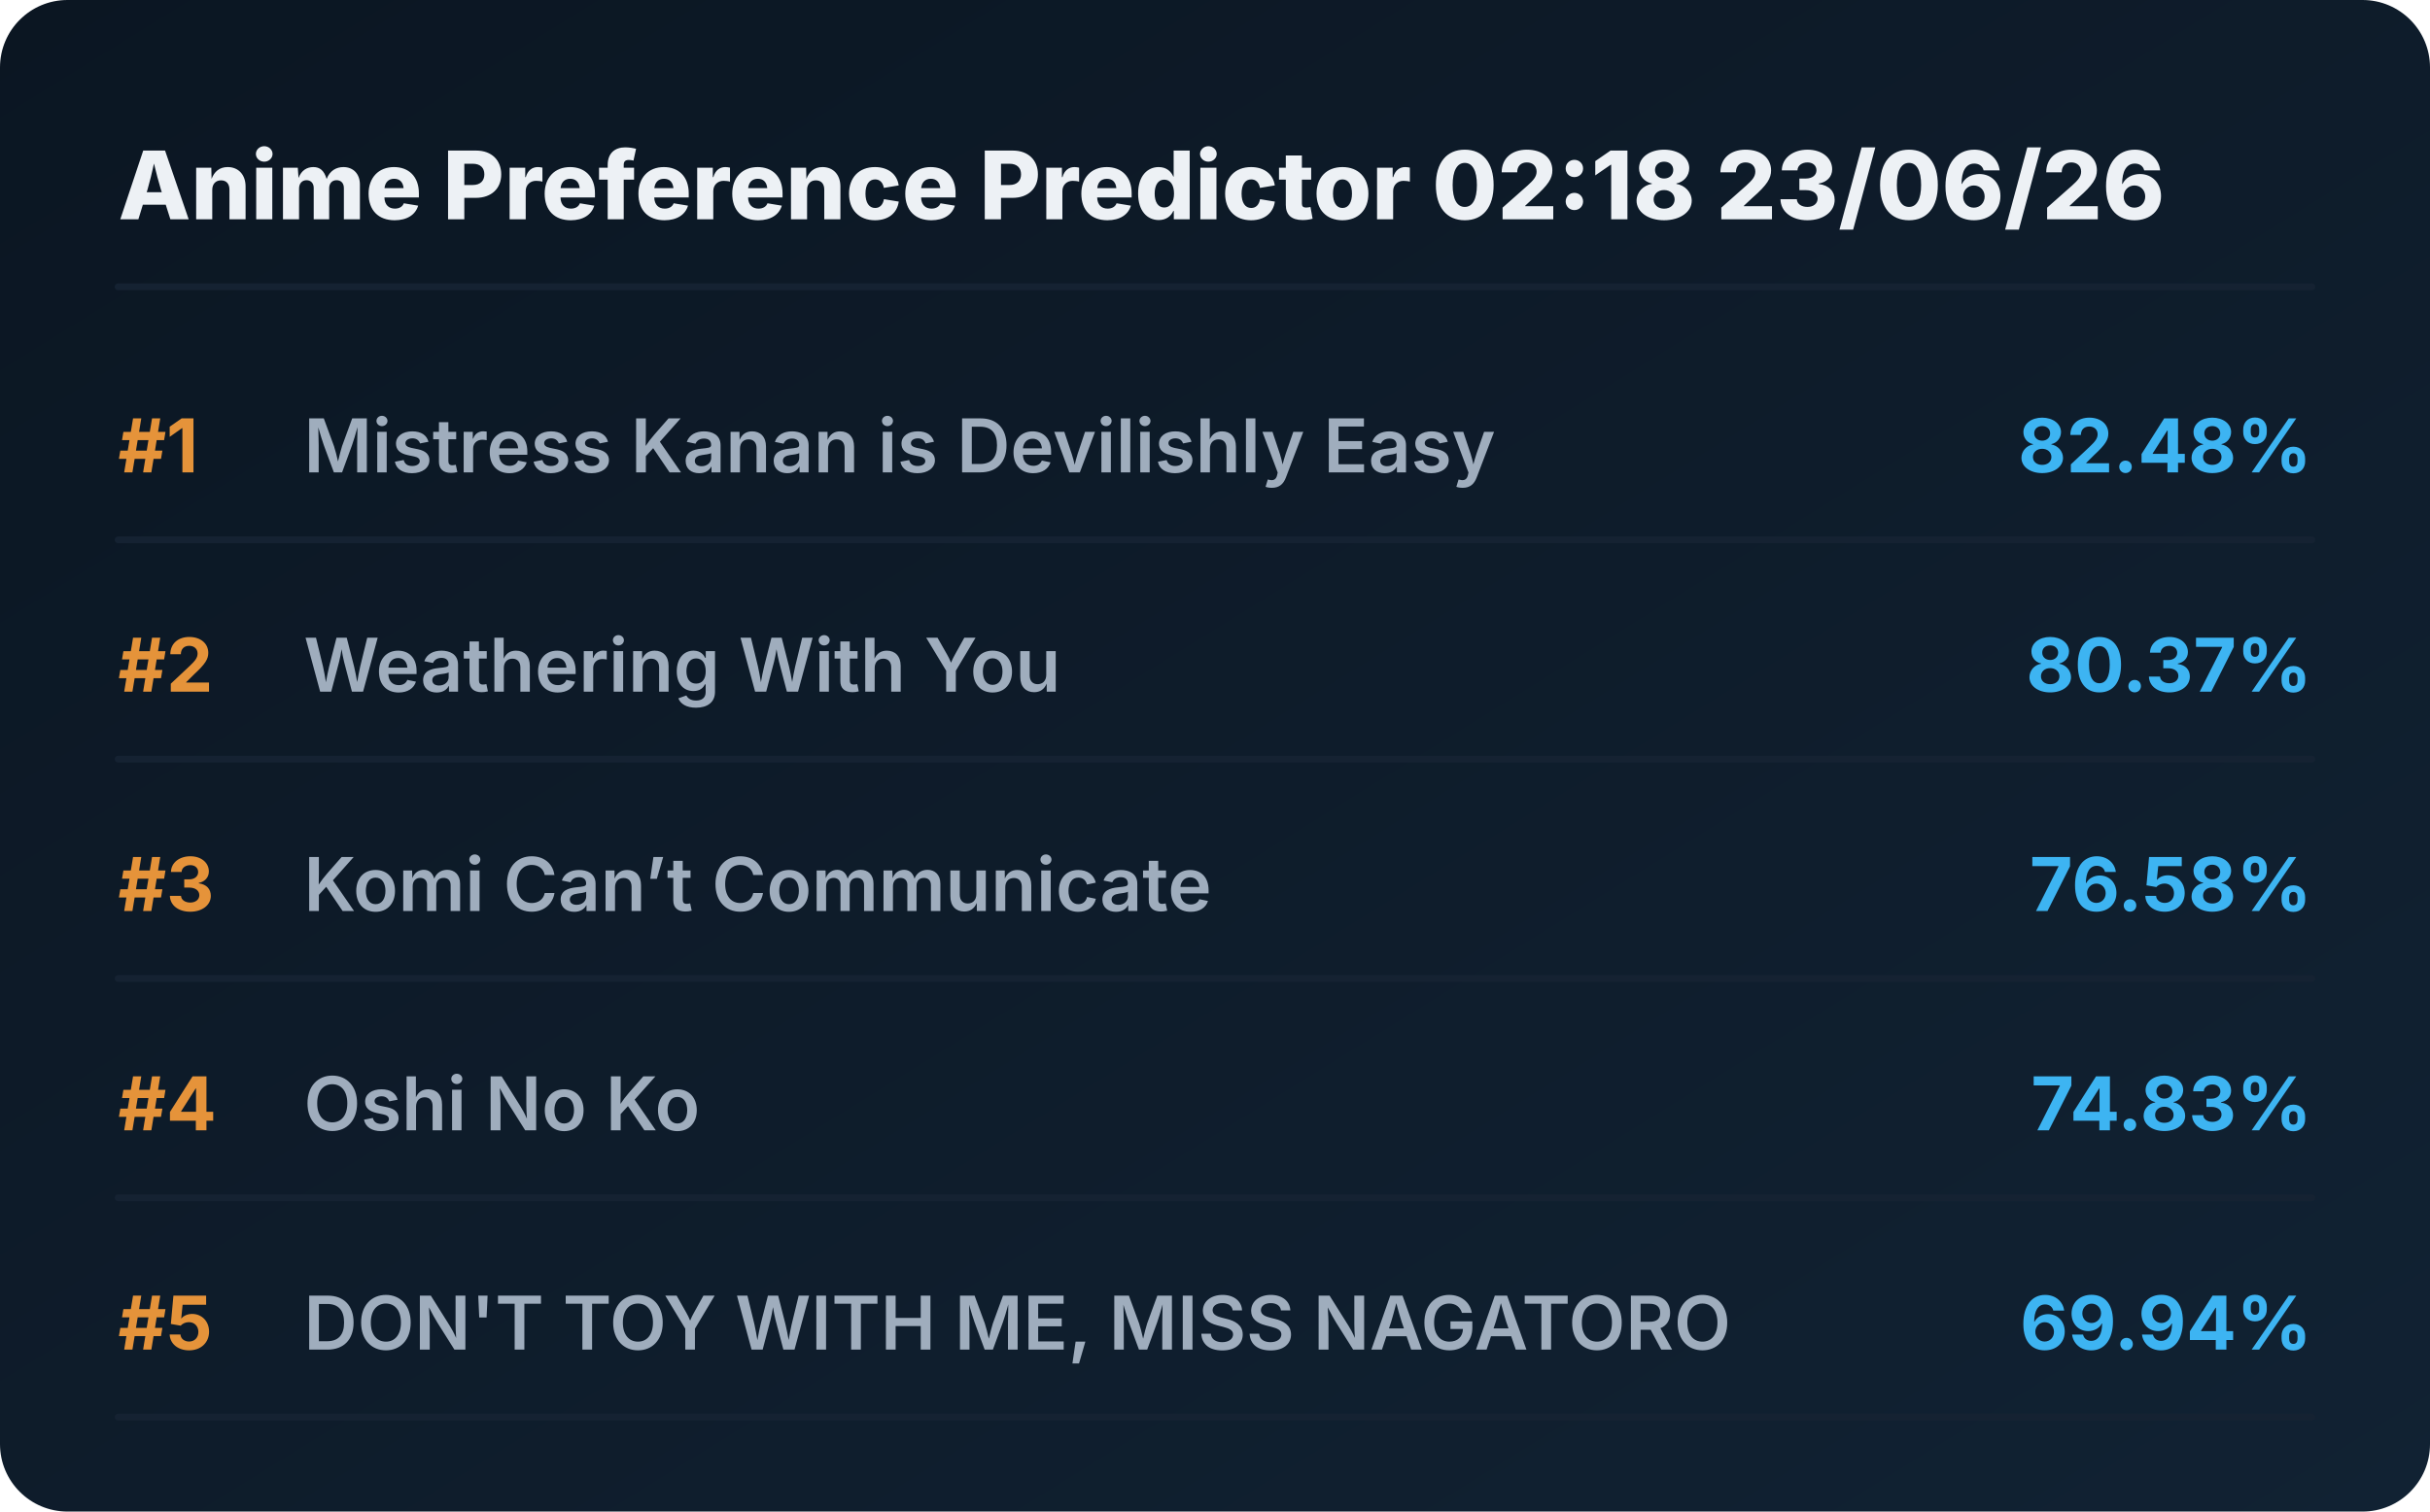
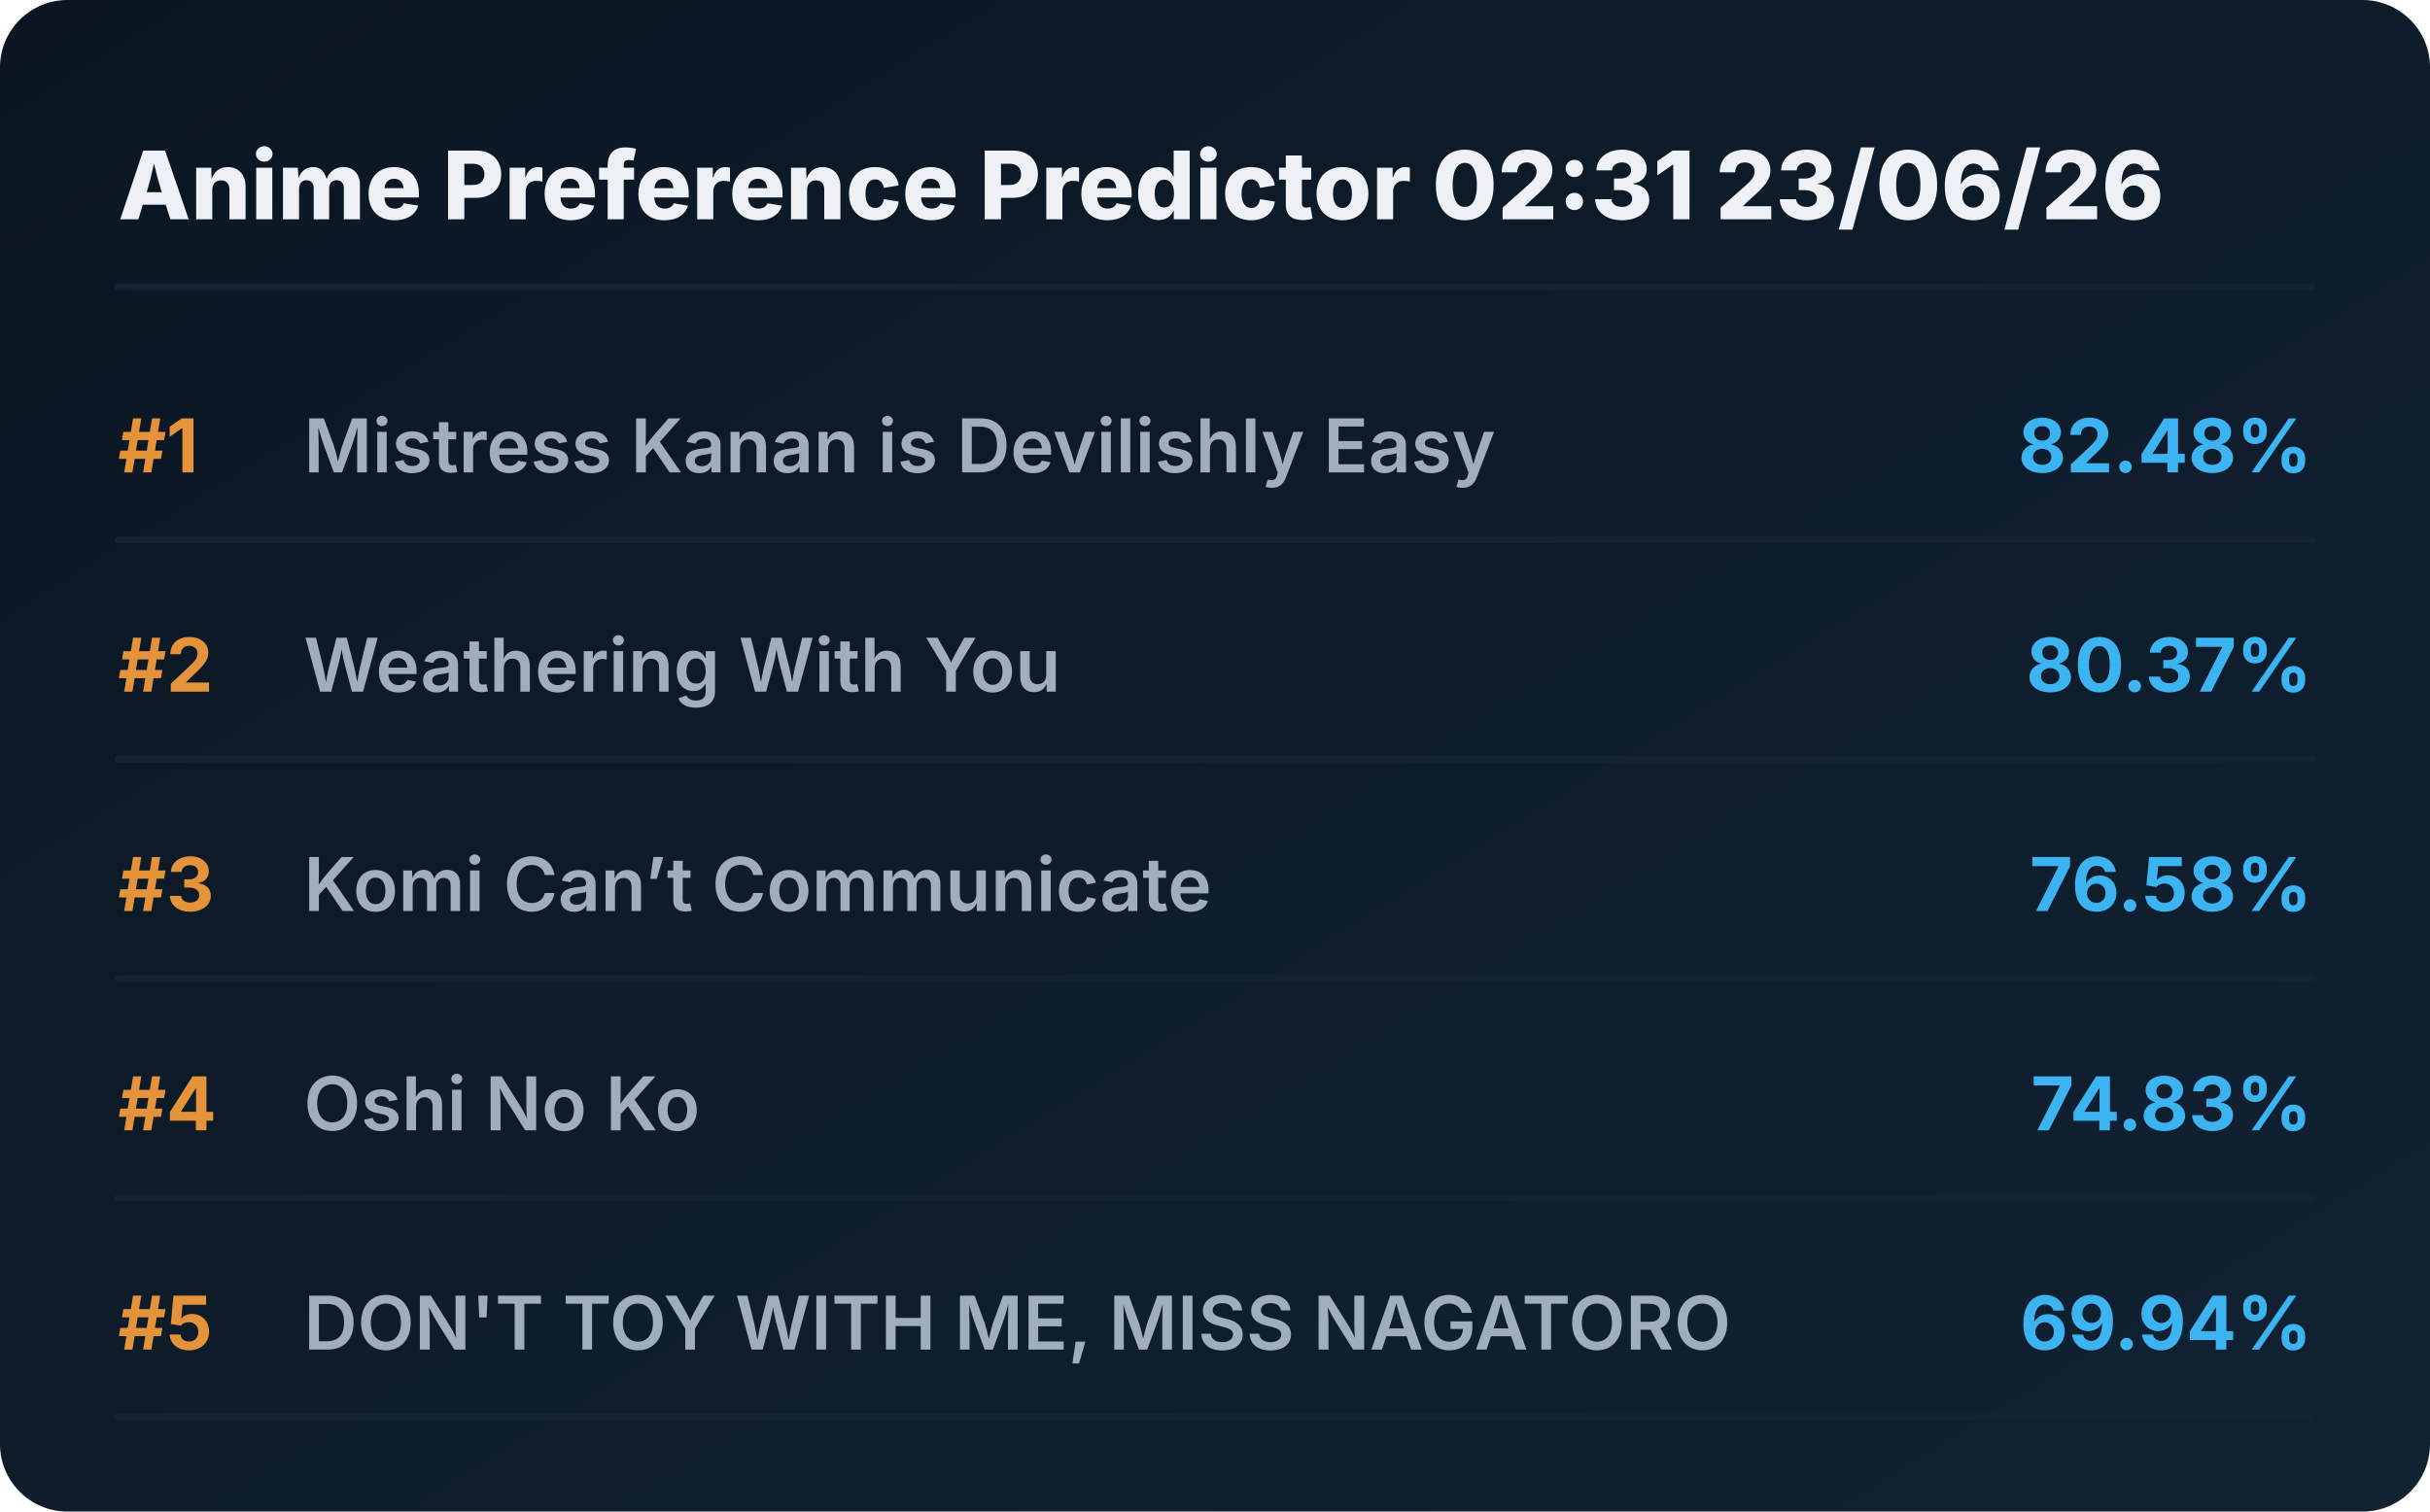
<svg xmlns="http://www.w3.org/2000/svg" viewBox="0 0 720 448" preserveAspectRatio="xMidYMid meet" style="width: 100%; height: auto; max-width: 720px;">
  <defs>
    <linearGradient id="boxGrad" x1="0%" y1="0%" x2="100%" y2="100%">
      <stop offset="0%" stop-color="#0b1622" />
      <stop offset="100%" stop-color="#112233" />
    </linearGradient>
    <clipPath id="titleClip">
      <rect x="90" y="0" width="510" height="100%" />
    </clipPath>
  </defs>
  <style>
    .bg { fill: url(#boxGrad); rx: 20px; }
    .header { font-family: 'Overpass', 'Inter', system-ui, sans-serif; font-weight: 800; font-size: 28px; fill: #edf1f5; }
    .rank { font-family: 'Overpass', 'Inter', system-ui, sans-serif; font-weight: 700; font-size: 22px; fill: #e5933a; }
    .title { font-family: 'Overpass', 'Inter', system-ui, sans-serif; font-weight: 600; font-size: 22px; fill: #9fadbd; }
    .score { font-family: 'Overpass', 'Inter', system-ui, sans-serif; font-weight: 700; font-size: 22px; fill: #3db4f2; }
    .line { stroke: #152232; stroke-width: 2; stroke-linecap: round; }
  </style>
  <rect class="bg" width="720" height="448" />
-   <text x="35" y="65" class="header">Anime Preference Predictor 02:18 23/06/26</text>
+   <text x="35" y="65" class="header">Anime Preference Predictor 02:31 23/06/26</text>
  <line x1="35" y1="85" x2="685" y2="85" class="line" />
  <g transform="translate(0, 0)">
    <text x="35" y="140" class="rank">#1</text>
    <text x="90" y="140" class="title">Mistress Kanan is Devilishly Easy</text>
    <text x="685" y="140" class="score" text-anchor="end">82.48%</text>
    <line x1="35" y1="160" x2="685" y2="160" class="line" />
  </g>
  <g transform="translate(0, 65)">
    <text x="35" y="140" class="rank">#2</text>
    <text x="90" y="140" class="title">Weathering With You</text>
    <text x="685" y="140" class="score" text-anchor="end">80.37%</text>
    <line x1="35" y1="160" x2="685" y2="160" class="line" />
  </g>
  <g transform="translate(0, 130)">
    <text x="35" y="140" class="rank">#3</text>
    <text x="90" y="140" class="title">Komi Can’t Communicate</text>
    <text x="685" y="140" class="score" text-anchor="end">76.58%</text>
    <line x1="35" y1="160" x2="685" y2="160" class="line" />
  </g>
  <g transform="translate(0, 195)">
    <text x="35" y="140" class="rank">#4</text>
    <text x="90" y="140" class="title">Oshi No Ko</text>
    <text x="685" y="140" class="score" text-anchor="end">74.83%</text>
    <line x1="35" y1="160" x2="685" y2="160" class="line" />
  </g>
  <g transform="translate(0, 260)">
    <text x="35" y="140" class="rank">#5</text>
    <text x="90" y="140" class="title">DON'T TOY WITH ME, MISS NAGATORO</text>
    <text x="685" y="140" class="score" text-anchor="end">69.94%</text>
    <line x1="35" y1="160" x2="685" y2="160" class="line" />
  </g>
</svg>
